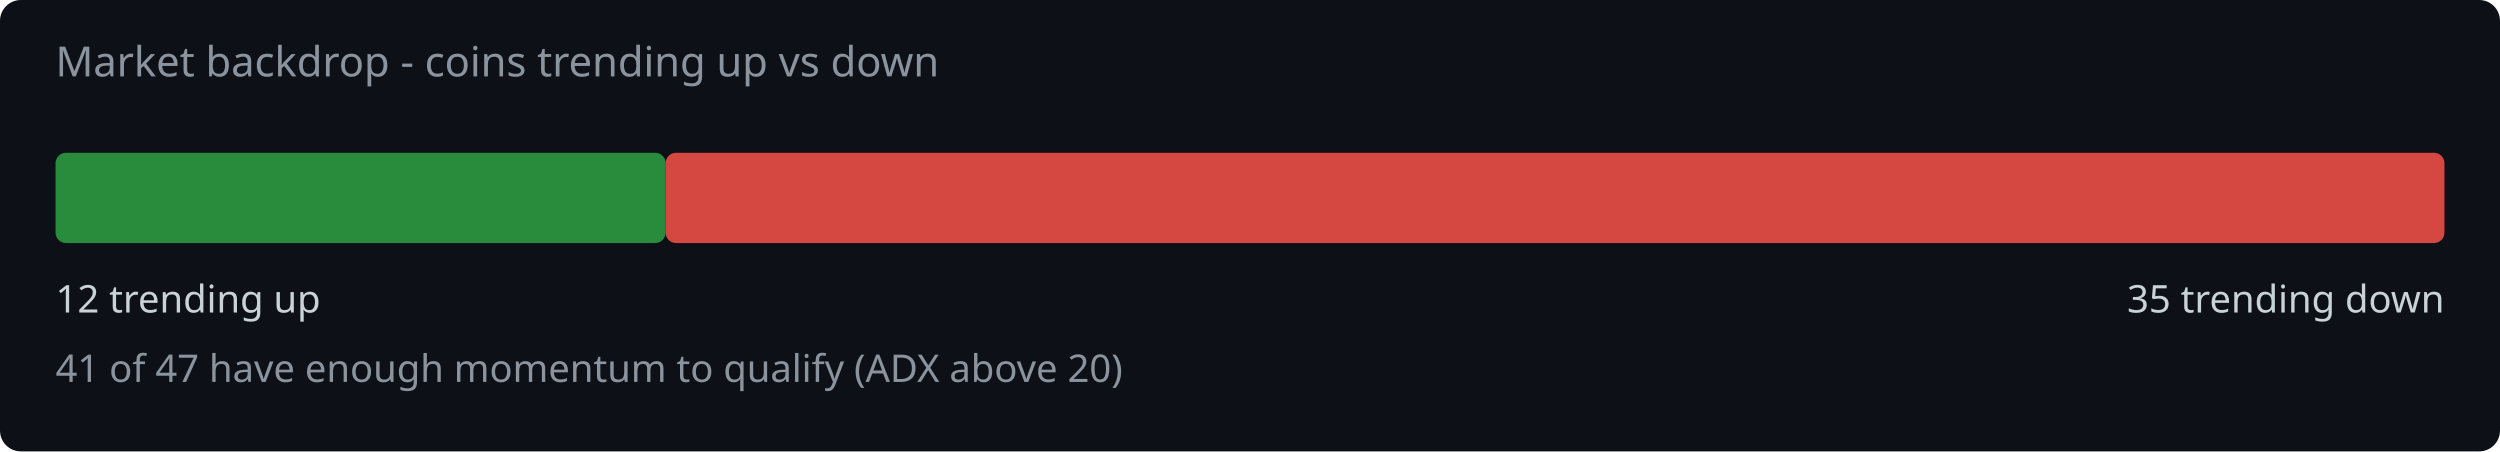
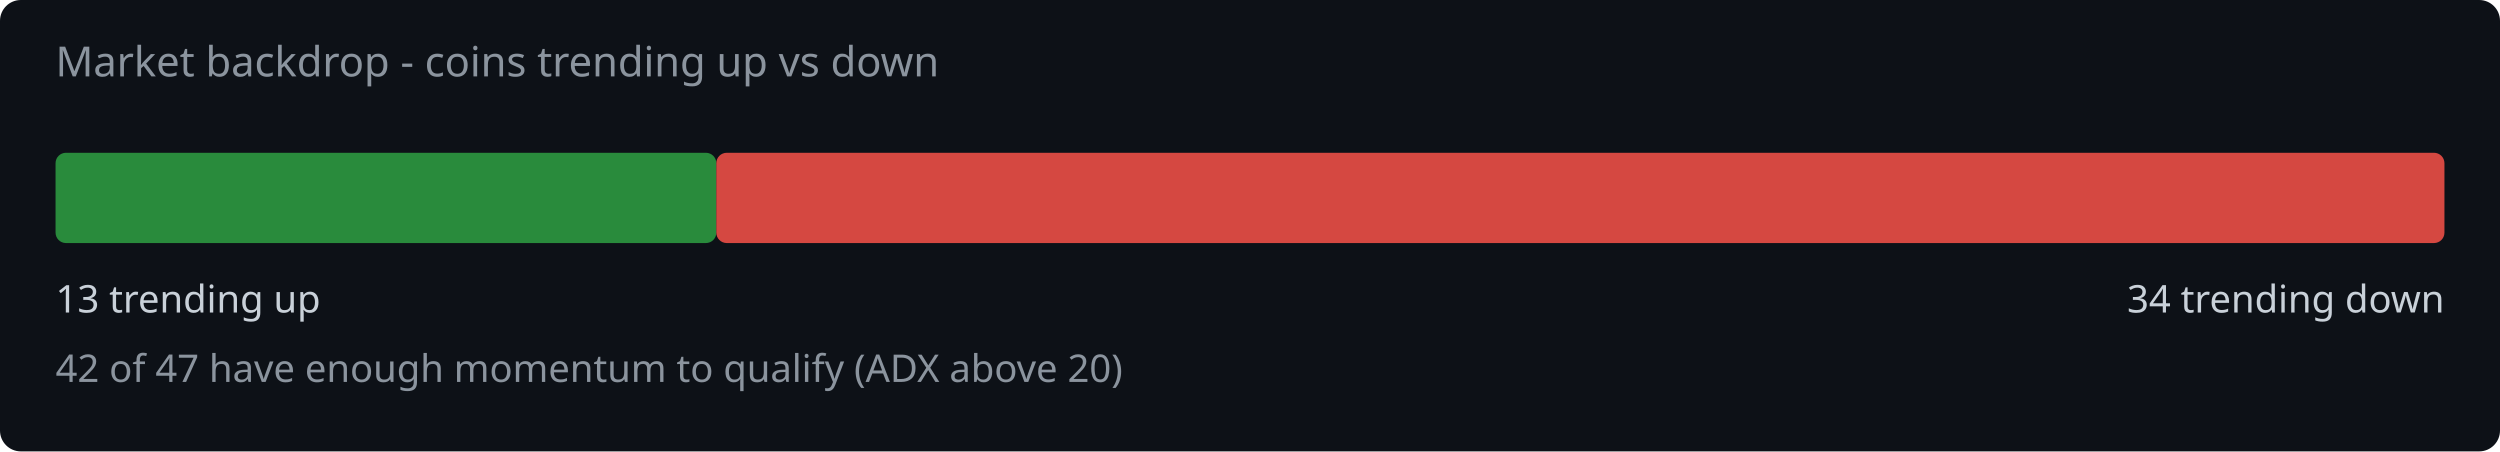
<svg xmlns="http://www.w3.org/2000/svg" width="720" height="130" viewBox="0 0 720 130">
  <rect width="720" height="130" fill="#0d1117" rx="6" />
  <text x="16" y="22" fill="#8b949e" font-family="system-ui,sans-serif" font-size="12">Market backdrop - coins trending up vs down</text>
-   <rect x="16" y="44" width="175.7" height="26" rx="3" fill="#2ea043" opacity="0.85" />
-   <rect x="191.7" y="44" width="512.3" height="26" rx="3" fill="#f85149" opacity="0.85" />
-   <text x="16" y="90" fill="#c9d1d9" font-family="system-ui,sans-serif" font-size="11">12 trending up</text>
-   <text x="704" y="90" fill="#c9d1d9" font-family="system-ui,sans-serif" font-size="11" text-anchor="end">35 trending down</text>
-   <text x="16" y="110" fill="#8b949e" font-family="system-ui,sans-serif" font-size="11">41 of 47 have enough momentum to qualify (ADX above 20)</text>
+   <rect x="16" y="44" width="190.3" height="26" rx="3" fill="#2ea043" opacity="0.85" />
+   <rect x="206.3" y="44" width="497.7" height="26" rx="3" fill="#f85149" opacity="0.85" />
+   <text x="16" y="90" fill="#c9d1d9" font-family="system-ui,sans-serif" font-size="11">13 trending up</text>
+   <text x="704" y="90" fill="#c9d1d9" font-family="system-ui,sans-serif" font-size="11" text-anchor="end">34 trending down</text>
+   <text x="16" y="110" fill="#8b949e" font-family="system-ui,sans-serif" font-size="11">42 of 47 have enough momentum to qualify (ADX above 20)</text>
</svg>
